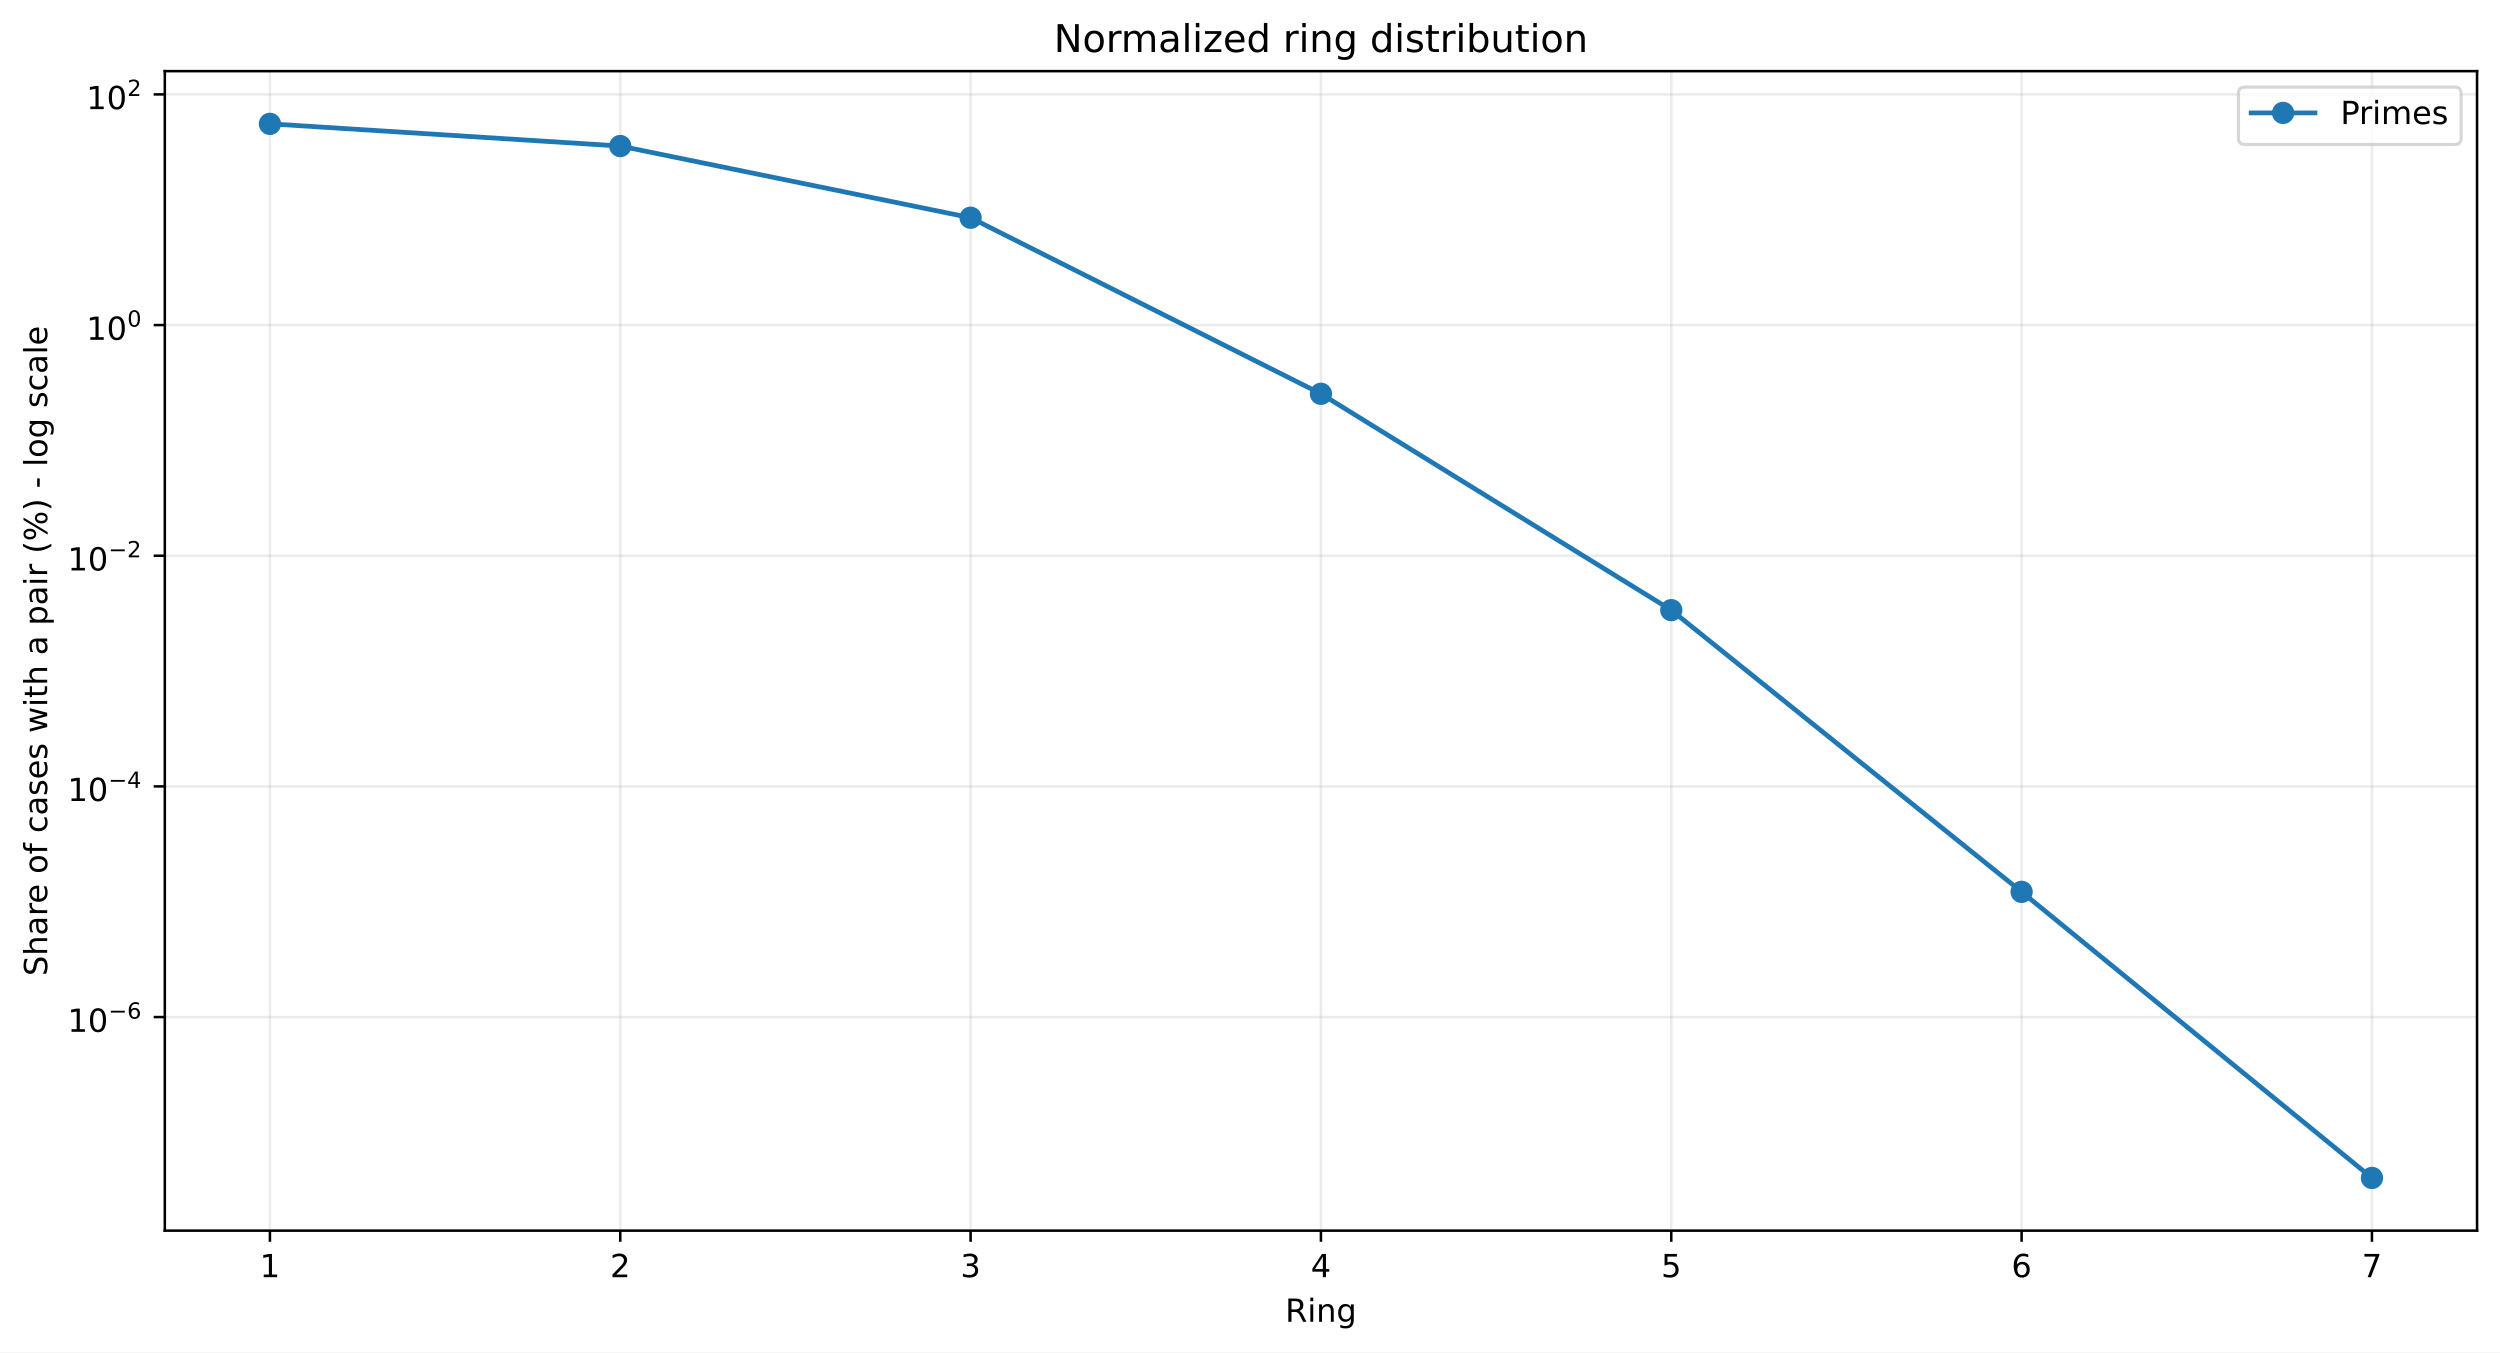
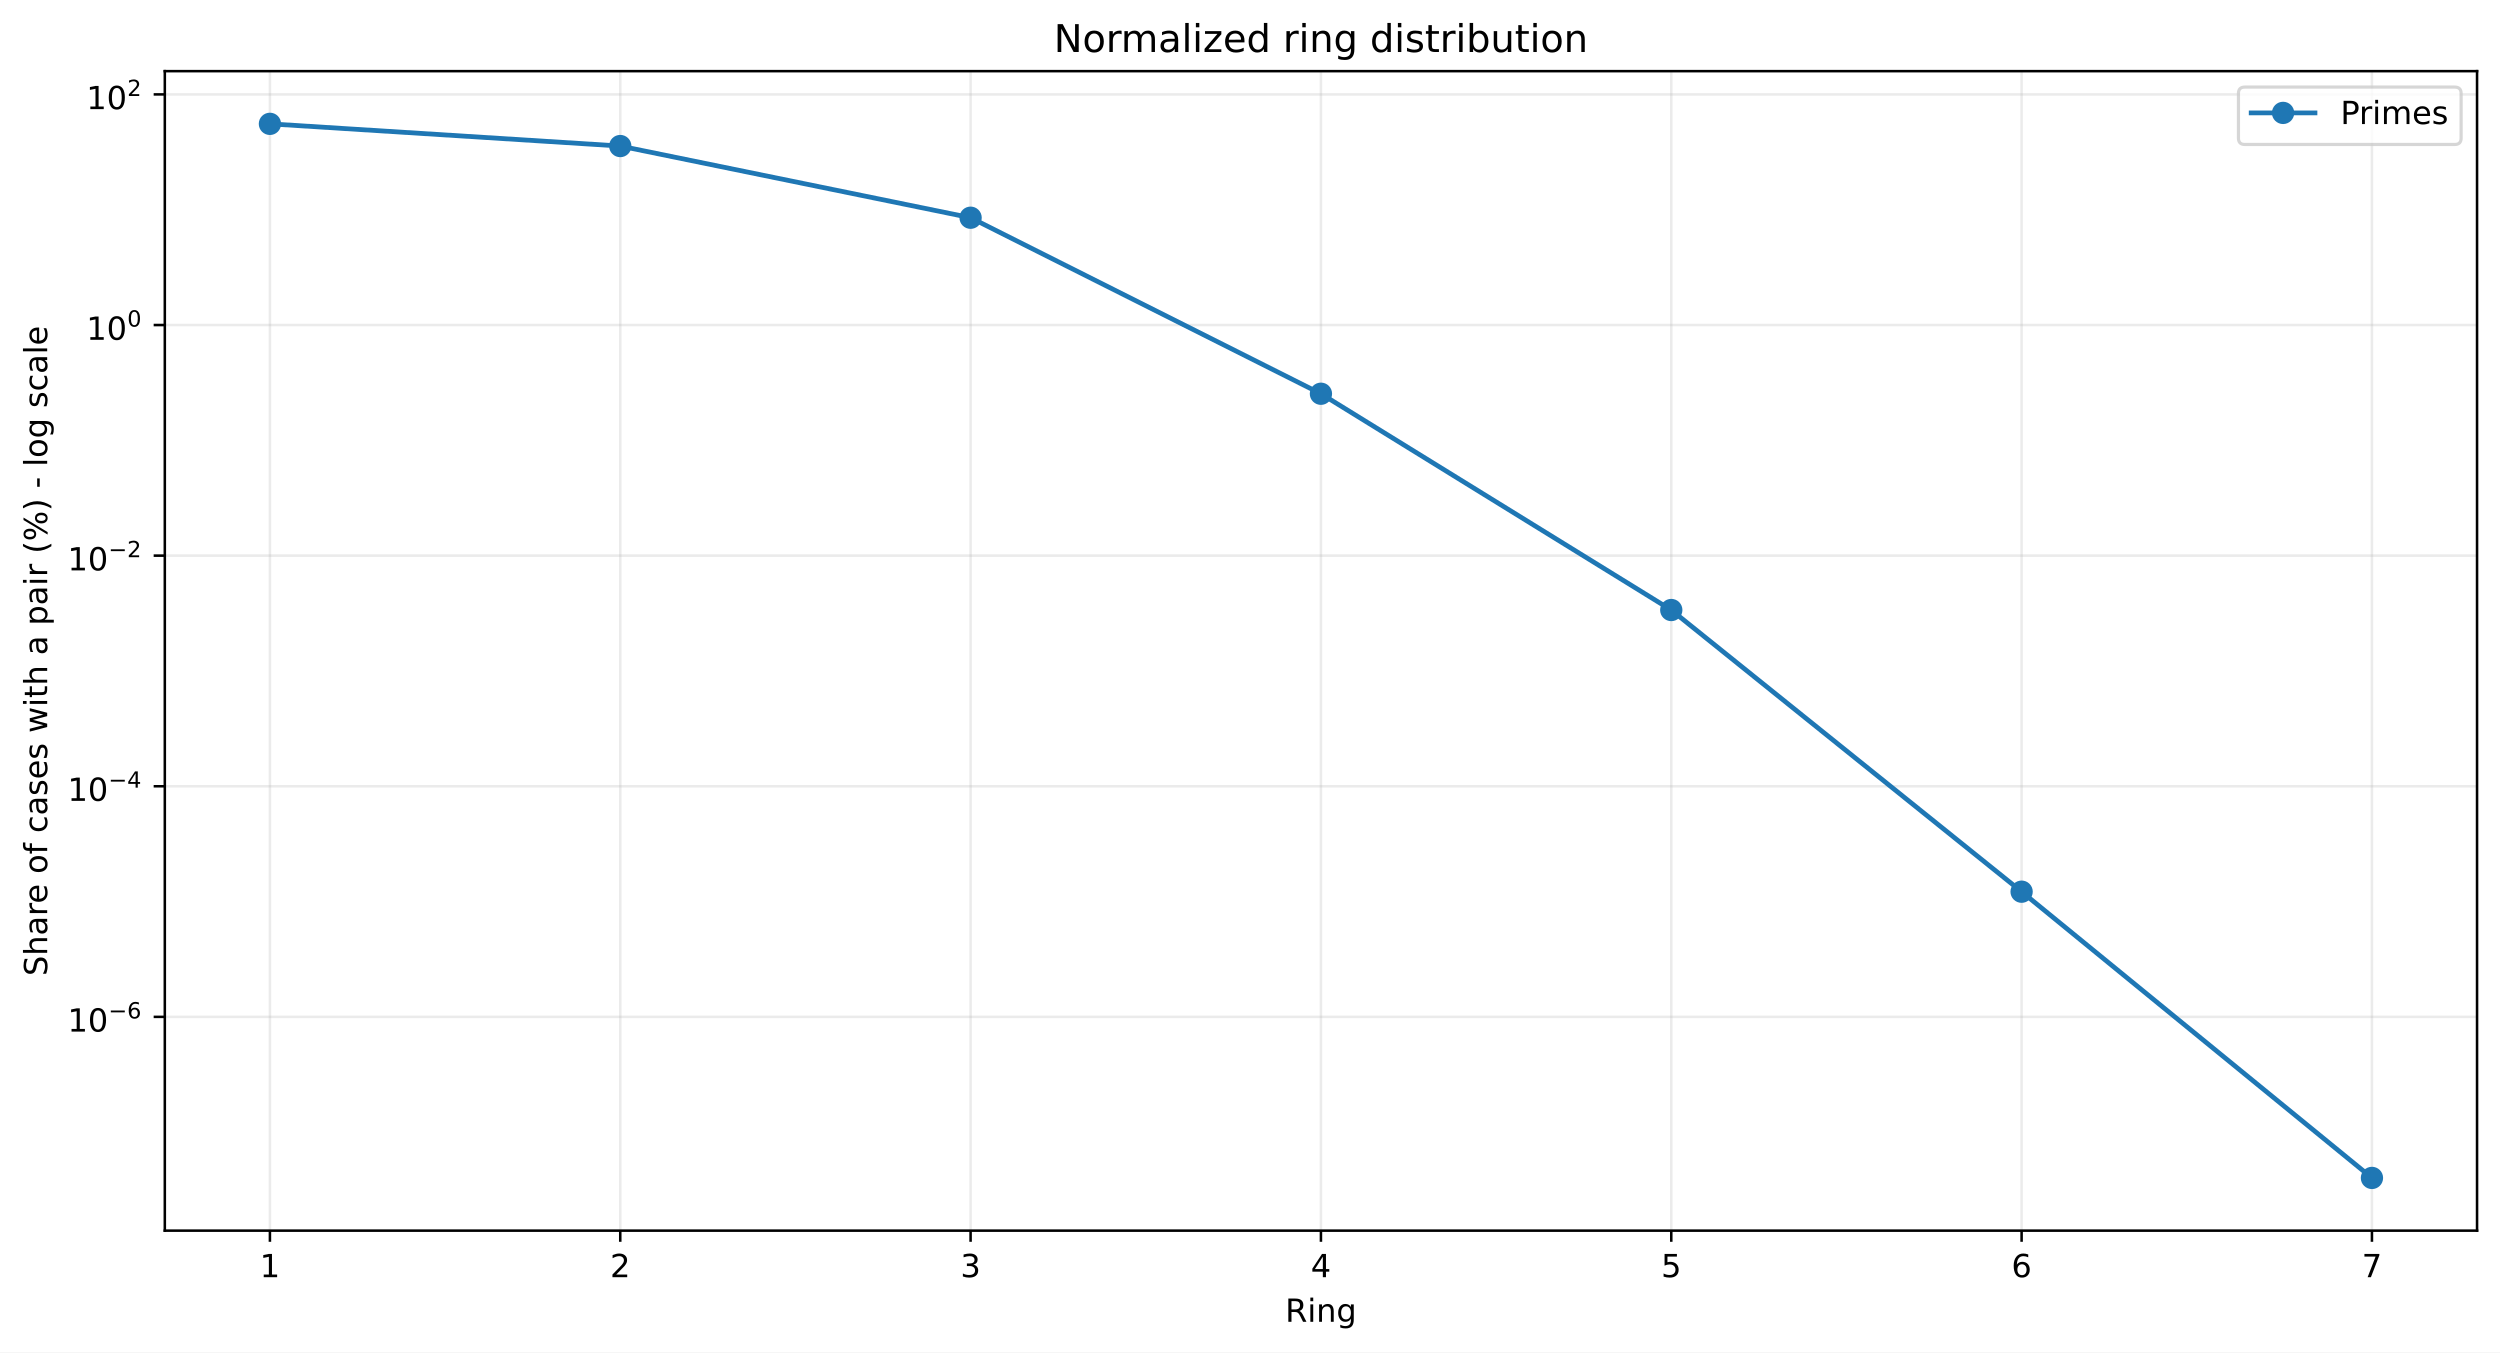
<svg xmlns="http://www.w3.org/2000/svg" xmlns:xlink="http://www.w3.org/1999/xlink" width="784.218pt" height="424.237pt" viewBox="0 0 784.218 424.237" version="1.1">
  <defs>
    <style type="text/css">*{stroke-linejoin: round; stroke-linecap: butt}</style>
  </defs>
  <g id="figure_1">
    <g id="patch_1">
      <path d="M 0 424.237  L 784.218 424.237  L 784.218 0  L 0 0  z " style="fill: #ffffff" />
    </g>
    <g id="axes_1">
      <g id="patch_2">
        <path d="M 51.701 386.036  L 777.018 386.036  L 777.018 22.318  L 51.701 22.318  z " style="fill: #ffffff" />
      </g>
      <g id="matplotlib.axis_1">
        <g id="xtick_1">
          <g id="line2d_1">
-             <path d="M 84.67 386.036  L 84.67 22.318  " clip-path="url(#pdde702fa15)" style="fill: none; stroke: #b0b0b0; stroke-opacity: 0.25; stroke-width: 0.8; stroke-linecap: square" />
+             <path d="M 84.67 386.036  L 84.67 22.318  " clip-path="url(#p3d1203061b)" style="fill: none; stroke: #b0b0b0; stroke-opacity: 0.25; stroke-width: 0.8; stroke-linecap: square" />
          </g>
          <g id="line2d_2">
            <defs>
-               <path id="meee03f4399" d="M 0 0  L 0 3.5  " style="stroke: #000000; stroke-width: 0.8" />
+               <path id="mb5871fae52" d="M 0 0  L 0 3.5  " style="stroke: #000000; stroke-width: 0.8" />
            </defs>
            <g>
-               <use xlink:href="#meee03f4399" x="84.67" y="386.036" style="stroke: #000000; stroke-width: 0.8" />
+               <use xlink:href="#mb5871fae52" x="84.67" y="386.036" style="stroke: #000000; stroke-width: 0.8" />
            </g>
          </g>
          <g id="text_1">
            <g transform="translate(81.48852 400.6334) scale(0.1 -0.1)">
              <defs>
                <path id="DejaVuSans-14" d="M 794 531  L 1825 531  L 1825 4091  L 703 3866  L 703 4441  L 1819 4666  L 2450 4666  L 2450 531  L 3481 531  L 3481 0  L 794 0  L 794 531  z " transform="scale(0.015625)" />
              </defs>
              <use xlink:href="#DejaVuSans-14" />
            </g>
          </g>
        </g>
        <g id="xtick_2">
          <g id="line2d_3">
-             <path d="M 194.566 386.036  L 194.566 22.318  " clip-path="url(#pdde702fa15)" style="fill: none; stroke: #b0b0b0; stroke-opacity: 0.25; stroke-width: 0.8; stroke-linecap: square" />
+             <path d="M 194.566 386.036  L 194.566 22.318  " clip-path="url(#p3d1203061b)" style="fill: none; stroke: #b0b0b0; stroke-opacity: 0.25; stroke-width: 0.8; stroke-linecap: square" />
          </g>
          <g id="line2d_4">
            <g>
-               <use xlink:href="#meee03f4399" x="194.566" y="386.036" style="stroke: #000000; stroke-width: 0.8" />
+               <use xlink:href="#mb5871fae52" x="194.566" y="386.036" style="stroke: #000000; stroke-width: 0.8" />
            </g>
          </g>
          <g id="text_2">
            <g transform="translate(191.3851 400.6334) scale(0.1 -0.1)">
              <defs>
                <path id="DejaVuSans-15" d="M 1228 531  L 3431 531  L 3431 0  L 469 0  L 469 531  Q 828 903 1448 1529  Q 2069 2156 2228 2338  Q 2531 2678 2651 2914  Q 2772 3150 2772 3378  Q 2772 3750 2511 3984  Q 2250 4219 1831 4219  Q 1534 4219 1204 4116  Q 875 4013 500 3803  L 500 4441  Q 881 4594 1212 4672  Q 1544 4750 1819 4750  Q 2544 4750 2975 4387  Q 3406 4025 3406 3419  Q 3406 3131 3298 2873  Q 3191 2616 2906 2266  Q 2828 2175 2409 1742  Q 1991 1309 1228 531  z " transform="scale(0.015625)" />
              </defs>
              <use xlink:href="#DejaVuSans-15" />
            </g>
          </g>
        </g>
        <g id="xtick_3">
          <g id="line2d_5">
-             <path d="M 304.463 386.036  L 304.463 22.318  " clip-path="url(#pdde702fa15)" style="fill: none; stroke: #b0b0b0; stroke-opacity: 0.25; stroke-width: 0.8; stroke-linecap: square" />
+             <path d="M 304.463 386.036  L 304.463 22.318  " clip-path="url(#p3d1203061b)" style="fill: none; stroke: #b0b0b0; stroke-opacity: 0.25; stroke-width: 0.8; stroke-linecap: square" />
          </g>
          <g id="line2d_6">
            <g>
-               <use xlink:href="#meee03f4399" x="304.463" y="386.036" style="stroke: #000000; stroke-width: 0.8" />
+               <use xlink:href="#mb5871fae52" x="304.463" y="386.036" style="stroke: #000000; stroke-width: 0.8" />
            </g>
          </g>
          <g id="text_3">
            <g transform="translate(301.2817 400.6334) scale(0.1 -0.1)">
              <defs>
                <path id="DejaVuSans-16" d="M 2597 2516  Q 3050 2419 3304 2112  Q 3559 1806 3559 1356  Q 3559 666 3084 287  Q 2609 -91 1734 -91  Q 1441 -91 1130 -33  Q 819 25 488 141  L 488 750  Q 750 597 1062 519  Q 1375 441 1716 441  Q 2309 441 2620 675  Q 2931 909 2931 1356  Q 2931 1769 2642 2001  Q 2353 2234 1838 2234  L 1294 2234  L 1294 2753  L 1863 2753  Q 2328 2753 2575 2939  Q 2822 3125 2822 3475  Q 2822 3834 2567 4026  Q 2313 4219 1838 4219  Q 1578 4219 1281 4162  Q 984 4106 628 3988  L 628 4550  Q 988 4650 1302 4700  Q 1616 4750 1894 4750  Q 2613 4750 3031 4423  Q 3450 4097 3450 3541  Q 3450 3153 3228 2886  Q 3006 2619 2597 2516  z " transform="scale(0.015625)" />
              </defs>
              <use xlink:href="#DejaVuSans-16" />
            </g>
          </g>
        </g>
        <g id="xtick_4">
          <g id="line2d_7">
-             <path d="M 414.36 386.036  L 414.36 22.318  " clip-path="url(#pdde702fa15)" style="fill: none; stroke: #b0b0b0; stroke-opacity: 0.25; stroke-width: 0.8; stroke-linecap: square" />
+             <path d="M 414.36 386.036  L 414.36 22.318  " clip-path="url(#p3d1203061b)" style="fill: none; stroke: #b0b0b0; stroke-opacity: 0.25; stroke-width: 0.8; stroke-linecap: square" />
          </g>
          <g id="line2d_8">
            <g>
-               <use xlink:href="#meee03f4399" x="414.36" y="386.036" style="stroke: #000000; stroke-width: 0.8" />
+               <use xlink:href="#mb5871fae52" x="414.36" y="386.036" style="stroke: #000000; stroke-width: 0.8" />
            </g>
          </g>
          <g id="text_4">
            <g transform="translate(411.1784 400.6334) scale(0.1 -0.1)">
              <defs>
                <path id="DejaVuSans-17" d="M 2419 4116  L 825 1625  L 2419 1625  L 2419 4116  z M 2253 4666  L 3047 4666  L 3047 1625  L 3713 1625  L 3713 1100  L 3047 1100  L 3047 0  L 2419 0  L 2419 1100  L 313 1100  L 313 1709  L 2253 4666  z " transform="scale(0.015625)" />
              </defs>
              <use xlink:href="#DejaVuSans-17" />
            </g>
          </g>
        </g>
        <g id="xtick_5">
          <g id="line2d_9">
-             <path d="M 524.256 386.036  L 524.256 22.318  " clip-path="url(#pdde702fa15)" style="fill: none; stroke: #b0b0b0; stroke-opacity: 0.25; stroke-width: 0.8; stroke-linecap: square" />
+             <path d="M 524.256 386.036  L 524.256 22.318  " clip-path="url(#p3d1203061b)" style="fill: none; stroke: #b0b0b0; stroke-opacity: 0.25; stroke-width: 0.8; stroke-linecap: square" />
          </g>
          <g id="line2d_10">
            <g>
-               <use xlink:href="#meee03f4399" x="524.256" y="386.036" style="stroke: #000000; stroke-width: 0.8" />
+               <use xlink:href="#mb5871fae52" x="524.256" y="386.036" style="stroke: #000000; stroke-width: 0.8" />
            </g>
          </g>
          <g id="text_5">
            <g transform="translate(521.075 400.6334) scale(0.1 -0.1)">
              <defs>
                <path id="DejaVuSans-18" d="M 691 4666  L 3169 4666  L 3169 4134  L 1269 4134  L 1269 2991  Q 1406 3038 1543 3061  Q 1681 3084 1819 3084  Q 2600 3084 3056 2656  Q 3513 2228 3513 1497  Q 3513 744 3044 326  Q 2575 -91 1722 -91  Q 1428 -91 1123 -41  Q 819 9 494 109  L 494 744  Q 775 591 1075 516  Q 1375 441 1709 441  Q 2250 441 2565 725  Q 2881 1009 2881 1497  Q 2881 1984 2565 2268  Q 2250 2553 1709 2553  Q 1456 2553 1204 2497  Q 953 2441 691 2322  L 691 4666  z " transform="scale(0.015625)" />
              </defs>
              <use xlink:href="#DejaVuSans-18" />
            </g>
          </g>
        </g>
        <g id="xtick_6">
          <g id="line2d_11">
-             <path d="M 634.153 386.036  L 634.153 22.318  " clip-path="url(#pdde702fa15)" style="fill: none; stroke: #b0b0b0; stroke-opacity: 0.25; stroke-width: 0.8; stroke-linecap: square" />
+             <path d="M 634.153 386.036  L 634.153 22.318  " clip-path="url(#p3d1203061b)" style="fill: none; stroke: #b0b0b0; stroke-opacity: 0.25; stroke-width: 0.8; stroke-linecap: square" />
          </g>
          <g id="line2d_12">
            <g>
-               <use xlink:href="#meee03f4399" x="634.153" y="386.036" style="stroke: #000000; stroke-width: 0.8" />
+               <use xlink:href="#mb5871fae52" x="634.153" y="386.036" style="stroke: #000000; stroke-width: 0.8" />
            </g>
          </g>
          <g id="text_6">
            <g transform="translate(630.9716 400.6334) scale(0.1 -0.1)">
              <defs>
                <path id="DejaVuSans-19" d="M 2113 2584  Q 1688 2584 1439 2293  Q 1191 2003 1191 1497  Q 1191 994 1439 701  Q 1688 409 2113 409  Q 2538 409 2786 701  Q 3034 994 3034 1497  Q 3034 2003 2786 2293  Q 2538 2584 2113 2584  z M 3366 4563  L 3366 3988  Q 3128 4100 2886 4159  Q 2644 4219 2406 4219  Q 1781 4219 1451 3797  Q 1122 3375 1075 2522  Q 1259 2794 1537 2939  Q 1816 3084 2150 3084  Q 2853 3084 3261 2657  Q 3669 2231 3669 1497  Q 3669 778 3244 343  Q 2819 -91 2113 -91  Q 1303 -91 875 529  Q 447 1150 447 2328  Q 447 3434 972 4092  Q 1497 4750 2381 4750  Q 2619 4750 2861 4703  Q 3103 4656 3366 4563  z " transform="scale(0.015625)" />
              </defs>
              <use xlink:href="#DejaVuSans-19" />
            </g>
          </g>
        </g>
        <g id="xtick_7">
          <g id="line2d_13">
-             <path d="M 744.049 386.036  L 744.049 22.318  " clip-path="url(#pdde702fa15)" style="fill: none; stroke: #b0b0b0; stroke-opacity: 0.25; stroke-width: 0.8; stroke-linecap: square" />
+             <path d="M 744.049 386.036  L 744.049 22.318  " clip-path="url(#p3d1203061b)" style="fill: none; stroke: #b0b0b0; stroke-opacity: 0.25; stroke-width: 0.8; stroke-linecap: square" />
          </g>
          <g id="line2d_14">
            <g>
-               <use xlink:href="#meee03f4399" x="744.049" y="386.036" style="stroke: #000000; stroke-width: 0.8" />
+               <use xlink:href="#mb5871fae52" x="744.049" y="386.036" style="stroke: #000000; stroke-width: 0.8" />
            </g>
          </g>
          <g id="text_7">
            <g transform="translate(740.8682 400.6334) scale(0.1 -0.1)">
              <defs>
                <path id="DejaVuSans-1a" d="M 525 4666  L 3525 4666  L 3525 4397  L 1831 0  L 1172 0  L 2766 4134  L 525 4134  L 525 4666  z " transform="scale(0.015625)" />
              </defs>
              <use xlink:href="#DejaVuSans-1a" />
            </g>
          </g>
        </g>
        <g id="text_8">
          <g transform="translate(403.1534 414.6342) scale(0.1 -0.1)">
            <defs>
              <path id="DejaVuSans-35" d="M 2841 2188  Q 3044 2119 3236 1894  Q 3428 1669 3622 1275  L 4263 0  L 3584 0  L 2988 1197  Q 2756 1666 2539 1819  Q 2322 1972 1947 1972  L 1259 1972  L 1259 0  L 628 0  L 628 4666  L 2053 4666  Q 2853 4666 3247 4331  Q 3641 3997 3641 3322  Q 3641 2881 3436 2590  Q 3231 2300 2841 2188  z M 1259 4147  L 1259 2491  L 2053 2491  Q 2509 2491 2742 2702  Q 2975 2913 2975 3322  Q 2975 3731 2742 3939  Q 2509 4147 2053 4147  L 1259 4147  z " transform="scale(0.015625)" />
              <path id="DejaVuSans-4c" d="M 603 3500  L 1178 3500  L 1178 0  L 603 0  L 603 3500  z M 603 4863  L 1178 4863  L 1178 4134  L 603 4134  L 603 4863  z " transform="scale(0.015625)" />
              <path id="DejaVuSans-51" d="M 3513 2113  L 3513 0  L 2938 0  L 2938 2094  Q 2938 2591 2744 2837  Q 2550 3084 2163 3084  Q 1697 3084 1428 2787  Q 1159 2491 1159 1978  L 1159 0  L 581 0  L 581 3500  L 1159 3500  L 1159 2956  Q 1366 3272 1645 3428  Q 1925 3584 2291 3584  Q 2894 3584 3203 3211  Q 3513 2838 3513 2113  z " transform="scale(0.015625)" />
              <path id="DejaVuSans-4a" d="M 2906 1791  Q 2906 2416 2648 2759  Q 2391 3103 1925 3103  Q 1463 3103 1205 2759  Q 947 2416 947 1791  Q 947 1169 1205 825  Q 1463 481 1925 481  Q 2391 481 2648 825  Q 2906 1169 2906 1791  z M 3481 434  Q 3481 -459 3084 -895  Q 2688 -1331 1869 -1331  Q 1566 -1331 1297 -1286  Q 1028 -1241 775 -1147  L 775 -588  Q 1028 -725 1275 -790  Q 1522 -856 1778 -856  Q 2344 -856 2625 -561  Q 2906 -266 2906 331  L 2906 616  Q 2728 306 2450 153  Q 2172 0 1784 0  Q 1141 0 747 490  Q 353 981 353 1791  Q 353 2603 747 3093  Q 1141 3584 1784 3584  Q 2172 3584 2450 3431  Q 2728 3278 2906 2969  L 2906 3500  L 3481 3500  L 3481 434  z " transform="scale(0.015625)" />
            </defs>
            <use xlink:href="#DejaVuSans-35" />
            <use xlink:href="#DejaVuSans-4c" transform="translate(69.48438 0)" />
            <use xlink:href="#DejaVuSans-51" transform="translate(97.26562 0)" />
            <use xlink:href="#DejaVuSans-4a" transform="translate(160.6406 0)" />
          </g>
        </g>
      </g>
      <g id="matplotlib.axis_2">
        <g id="ytick_1">
          <g id="line2d_15">
-             <path d="M 51.701 319.043  L 777.018 319.043  " clip-path="url(#pdde702fa15)" style="fill: none; stroke: #b0b0b0; stroke-opacity: 0.25; stroke-width: 0.8; stroke-linecap: square" />
+             <path d="M 51.701 318.974  L 777.018 318.974  " clip-path="url(#p3d1203061b)" style="fill: none; stroke: #b0b0b0; stroke-opacity: 0.25; stroke-width: 0.8; stroke-linecap: square" />
          </g>
          <g id="line2d_16">
            <defs>
-               <path id="m1dabeb382c" d="M 0 0  L -3.5 0  " style="stroke: #000000; stroke-width: 0.8" />
+               <path id="me6ff4fd594" d="M 0 0  L -3.5 0  " style="stroke: #000000; stroke-width: 0.8" />
            </defs>
            <g>
-               <use xlink:href="#m1dabeb382c" x="51.701" y="319.043" style="stroke: #000000; stroke-width: 0.8" />
+               <use xlink:href="#me6ff4fd594" x="51.701" y="318.974" style="stroke: #000000; stroke-width: 0.8" />
            </g>
          </g>
          <g id="text_9">
-             <g transform="translate(21.20078 323.7429) scale(0.1 -0.1)">
+             <g transform="translate(21.20078 323.6743) scale(0.1 -0.1)">
              <defs>
                <path id="DejaVuSans-13" d="M 2034 4250  Q 1547 4250 1301 3770  Q 1056 3291 1056 2328  Q 1056 1369 1301 889  Q 1547 409 2034 409  Q 2525 409 2770 889  Q 3016 1369 3016 2328  Q 3016 3291 2770 3770  Q 2525 4250 2034 4250  z M 2034 4750  Q 2819 4750 3233 4129  Q 3647 3509 3647 2328  Q 3647 1150 3233 529  Q 2819 -91 2034 -91  Q 1250 -91 836 529  Q 422 1150 422 2328  Q 422 3509 836 4129  Q 1250 4750 2034 4750  z " transform="scale(0.015625)" />
                <path id="DejaVuSans-c9c" d="M 678 2272  L 4684 2272  L 4684 1741  L 678 1741  L 678 2272  z " transform="scale(0.015625)" />
              </defs>
              <use xlink:href="#DejaVuSans-14" transform="translate(0 0.746875)" />
              <use xlink:href="#DejaVuSans-13" transform="translate(63.62305 0.746875)" />
              <use xlink:href="#DejaVuSans-c9c" transform="translate(128.2031 42.04688) scale(0.7)" />
              <use xlink:href="#DejaVuSans-19" transform="translate(186.8555 42.04688) scale(0.7)" />
            </g>
          </g>
        </g>
        <g id="ytick_2">
          <g id="line2d_17">
-             <path d="M 51.701 246.686  L 777.018 246.686  " clip-path="url(#pdde702fa15)" style="fill: none; stroke: #b0b0b0; stroke-opacity: 0.25; stroke-width: 0.8; stroke-linecap: square" />
+             <path d="M 51.701 246.635  L 777.018 246.635  " clip-path="url(#p3d1203061b)" style="fill: none; stroke: #b0b0b0; stroke-opacity: 0.25; stroke-width: 0.8; stroke-linecap: square" />
          </g>
          <g id="line2d_18">
            <g>
-               <use xlink:href="#m1dabeb382c" x="51.701" y="246.686" style="stroke: #000000; stroke-width: 0.8" />
+               <use xlink:href="#me6ff4fd594" x="51.701" y="246.635" style="stroke: #000000; stroke-width: 0.8" />
            </g>
          </g>
          <g id="text_10">
-             <g transform="translate(21.20078 251.336) scale(0.1 -0.1)">
+             <g transform="translate(21.20078 251.2851) scale(0.1 -0.1)">
              <use xlink:href="#DejaVuSans-14" transform="translate(0 0.665625)" />
              <use xlink:href="#DejaVuSans-13" transform="translate(63.62305 0.665625)" />
              <use xlink:href="#DejaVuSans-c9c" transform="translate(128.2031 41.96563) scale(0.7)" />
              <use xlink:href="#DejaVuSans-17" transform="translate(186.8555 41.96563) scale(0.7)" />
            </g>
          </g>
        </g>
        <g id="ytick_3">
          <g id="line2d_19">
-             <path d="M 51.701 174.329  L 777.018 174.329  " clip-path="url(#pdde702fa15)" style="fill: none; stroke: #b0b0b0; stroke-opacity: 0.25; stroke-width: 0.8; stroke-linecap: square" />
+             <path d="M 51.701 174.296  L 777.018 174.296  " clip-path="url(#p3d1203061b)" style="fill: none; stroke: #b0b0b0; stroke-opacity: 0.25; stroke-width: 0.8; stroke-linecap: square" />
          </g>
          <g id="line2d_20">
            <g>
-               <use xlink:href="#m1dabeb382c" x="51.701" y="174.329" style="stroke: #000000; stroke-width: 0.8" />
+               <use xlink:href="#me6ff4fd594" x="51.701" y="174.296" style="stroke: #000000; stroke-width: 0.8" />
            </g>
          </g>
          <g id="text_11">
-             <g transform="translate(21.20078 179.0291) scale(0.1 -0.1)">
+             <g transform="translate(21.20078 178.996) scale(0.1 -0.1)">
              <use xlink:href="#DejaVuSans-14" transform="translate(0 0.746875)" />
              <use xlink:href="#DejaVuSans-13" transform="translate(63.62305 0.746875)" />
              <use xlink:href="#DejaVuSans-c9c" transform="translate(128.2031 42.04688) scale(0.7)" />
              <use xlink:href="#DejaVuSans-15" transform="translate(186.8555 42.04688) scale(0.7)" />
            </g>
          </g>
        </g>
        <g id="ytick_4">
          <g id="line2d_21">
-             <path d="M 51.701 101.972  L 777.018 101.972  " clip-path="url(#pdde702fa15)" style="fill: none; stroke: #b0b0b0; stroke-opacity: 0.25; stroke-width: 0.8; stroke-linecap: square" />
+             <path d="M 51.701 101.957  L 777.018 101.957  " clip-path="url(#p3d1203061b)" style="fill: none; stroke: #b0b0b0; stroke-opacity: 0.25; stroke-width: 0.8; stroke-linecap: square" />
          </g>
          <g id="line2d_22">
            <g>
-               <use xlink:href="#m1dabeb382c" x="51.701" y="101.972" style="stroke: #000000; stroke-width: 0.8" />
+               <use xlink:href="#me6ff4fd594" x="51.701" y="101.957" style="stroke: #000000; stroke-width: 0.8" />
            </g>
          </g>
          <g id="text_12">
-             <g transform="translate(27.10078 106.6723) scale(0.1 -0.1)">
+             <g transform="translate(27.10078 106.6568) scale(0.1 -0.1)">
              <use xlink:href="#DejaVuSans-14" transform="translate(0 0.746875)" />
              <use xlink:href="#DejaVuSans-13" transform="translate(63.62305 0.746875)" />
              <use xlink:href="#DejaVuSans-13" transform="translate(128.2031 42.04688) scale(0.7)" />
            </g>
          </g>
        </g>
        <g id="ytick_5">
          <g id="line2d_23">
-             <path d="M 51.701 29.615  L 777.018 29.615  " clip-path="url(#pdde702fa15)" style="fill: none; stroke: #b0b0b0; stroke-opacity: 0.25; stroke-width: 0.8; stroke-linecap: square" />
+             <path d="M 51.701 29.618  L 777.018 29.618  " clip-path="url(#p3d1203061b)" style="fill: none; stroke: #b0b0b0; stroke-opacity: 0.25; stroke-width: 0.8; stroke-linecap: square" />
          </g>
          <g id="line2d_24">
            <g>
-               <use xlink:href="#m1dabeb382c" x="51.701" y="29.615" style="stroke: #000000; stroke-width: 0.8" />
+               <use xlink:href="#me6ff4fd594" x="51.701" y="29.618" style="stroke: #000000; stroke-width: 0.8" />
            </g>
          </g>
          <g id="text_13">
-             <g transform="translate(27.10078 34.31539) scale(0.1 -0.1)">
+             <g transform="translate(27.10078 34.31765) scale(0.1 -0.1)">
              <use xlink:href="#DejaVuSans-14" transform="translate(0 0.746875)" />
              <use xlink:href="#DejaVuSans-13" transform="translate(63.62305 0.746875)" />
              <use xlink:href="#DejaVuSans-15" transform="translate(128.2031 42.04688) scale(0.7)" />
            </g>
          </g>
        </g>
        <g id="text_14">
          <g transform="translate(14.79844 306.1426) rotate(-90) scale(0.1 -0.1)">
            <defs>
              <path id="DejaVuSans-36" d="M 3425 4513  L 3425 3897  Q 3066 4069 2747 4153  Q 2428 4238 2131 4238  Q 1616 4238 1336 4038  Q 1056 3838 1056 3469  Q 1056 3159 1242 3001  Q 1428 2844 1947 2747  L 2328 2669  Q 3034 2534 3370 2195  Q 3706 1856 3706 1288  Q 3706 609 3251 259  Q 2797 -91 1919 -91  Q 1588 -91 1214 -16  Q 841 59 441 206  L 441 856  Q 825 641 1194 531  Q 1563 422 1919 422  Q 2459 422 2753 634  Q 3047 847 3047 1241  Q 3047 1584 2836 1778  Q 2625 1972 2144 2069  L 1759 2144  Q 1053 2284 737 2584  Q 422 2884 422 3419  Q 422 4038 858 4394  Q 1294 4750 2059 4750  Q 2388 4750 2728 4690  Q 3069 4631 3425 4513  z " transform="scale(0.015625)" />
              <path id="DejaVuSans-4b" d="M 3513 2113  L 3513 0  L 2938 0  L 2938 2094  Q 2938 2591 2744 2837  Q 2550 3084 2163 3084  Q 1697 3084 1428 2787  Q 1159 2491 1159 1978  L 1159 0  L 581 0  L 581 4863  L 1159 4863  L 1159 2956  Q 1366 3272 1645 3428  Q 1925 3584 2291 3584  Q 2894 3584 3203 3211  Q 3513 2838 3513 2113  z " transform="scale(0.015625)" />
              <path id="DejaVuSans-44" d="M 2194 1759  Q 1497 1759 1228 1600  Q 959 1441 959 1056  Q 959 750 1161 570  Q 1363 391 1709 391  Q 2188 391 2477 730  Q 2766 1069 2766 1631  L 2766 1759  L 2194 1759  z M 3341 1997  L 3341 0  L 2766 0  L 2766 531  Q 2569 213 2275 61  Q 1981 -91 1556 -91  Q 1019 -91 701 211  Q 384 513 384 1019  Q 384 1609 779 1909  Q 1175 2209 1959 2209  L 2766 2209  L 2766 2266  Q 2766 2663 2505 2880  Q 2244 3097 1772 3097  Q 1472 3097 1187 3025  Q 903 2953 641 2809  L 641 3341  Q 956 3463 1253 3523  Q 1550 3584 1831 3584  Q 2591 3584 2966 3190  Q 3341 2797 3341 1997  z " transform="scale(0.015625)" />
              <path id="DejaVuSans-55" d="M 2631 2963  Q 2534 3019 2420 3045  Q 2306 3072 2169 3072  Q 1681 3072 1420 2755  Q 1159 2438 1159 1844  L 1159 0  L 581 0  L 581 3500  L 1159 3500  L 1159 2956  Q 1341 3275 1631 3429  Q 1922 3584 2338 3584  Q 2397 3584 2469 3576  Q 2541 3569 2628 3553  L 2631 2963  z " transform="scale(0.015625)" />
              <path id="DejaVuSans-48" d="M 3597 1894  L 3597 1613  L 953 1613  Q 991 1019 1311 708  Q 1631 397 2203 397  Q 2534 397 2845 478  Q 3156 559 3463 722  L 3463 178  Q 3153 47 2828 -22  Q 2503 -91 2169 -91  Q 1331 -91 842 396  Q 353 884 353 1716  Q 353 2575 817 3079  Q 1281 3584 2069 3584  Q 2775 3584 3186 3129  Q 3597 2675 3597 1894  z M 3022 2063  Q 3016 2534 2758 2815  Q 2500 3097 2075 3097  Q 1594 3097 1305 2825  Q 1016 2553 972 2059  L 3022 2063  z " transform="scale(0.015625)" />
              <path id="DejaVuSans-3" transform="scale(0.015625)" />
              <path id="DejaVuSans-52" d="M 1959 3097  Q 1497 3097 1228 2736  Q 959 2375 959 1747  Q 959 1119 1226 758  Q 1494 397 1959 397  Q 2419 397 2687 759  Q 2956 1122 2956 1747  Q 2956 2369 2687 2733  Q 2419 3097 1959 3097  z M 1959 3584  Q 2709 3584 3137 3096  Q 3566 2609 3566 1747  Q 3566 888 3137 398  Q 2709 -91 1959 -91  Q 1206 -91 779 398  Q 353 888 353 1747  Q 353 2609 779 3096  Q 1206 3584 1959 3584  z " transform="scale(0.015625)" />
              <path id="DejaVuSans-49" d="M 2375 4863  L 2375 4384  L 1825 4384  Q 1516 4384 1395 4259  Q 1275 4134 1275 3809  L 1275 3500  L 2222 3500  L 2222 3053  L 1275 3053  L 1275 0  L 697 0  L 697 3053  L 147 3053  L 147 3500  L 697 3500  L 697 3744  Q 697 4328 969 4595  Q 1241 4863 1831 4863  L 2375 4863  z " transform="scale(0.015625)" />
              <path id="DejaVuSans-46" d="M 3122 3366  L 3122 2828  Q 2878 2963 2633 3030  Q 2388 3097 2138 3097  Q 1578 3097 1268 2742  Q 959 2388 959 1747  Q 959 1106 1268 751  Q 1578 397 2138 397  Q 2388 397 2633 464  Q 2878 531 3122 666  L 3122 134  Q 2881 22 2623 -34  Q 2366 -91 2075 -91  Q 1284 -91 818 406  Q 353 903 353 1747  Q 353 2603 823 3093  Q 1294 3584 2113 3584  Q 2378 3584 2631 3529  Q 2884 3475 3122 3366  z " transform="scale(0.015625)" />
              <path id="DejaVuSans-56" d="M 2834 3397  L 2834 2853  Q 2591 2978 2328 3040  Q 2066 3103 1784 3103  Q 1356 3103 1142 2972  Q 928 2841 928 2578  Q 928 2378 1081 2264  Q 1234 2150 1697 2047  L 1894 2003  Q 2506 1872 2764 1633  Q 3022 1394 3022 966  Q 3022 478 2636 193  Q 2250 -91 1575 -91  Q 1294 -91 989 -36  Q 684 19 347 128  L 347 722  Q 666 556 975 473  Q 1284 391 1588 391  Q 1994 391 2212 530  Q 2431 669 2431 922  Q 2431 1156 2273 1281  Q 2116 1406 1581 1522  L 1381 1569  Q 847 1681 609 1914  Q 372 2147 372 2553  Q 372 3047 722 3315  Q 1072 3584 1716 3584  Q 2034 3584 2315 3537  Q 2597 3491 2834 3397  z " transform="scale(0.015625)" />
              <path id="DejaVuSans-5a" d="M 269 3500  L 844 3500  L 1563 769  L 2278 3500  L 2956 3500  L 3675 769  L 4391 3500  L 4966 3500  L 4050 0  L 3372 0  L 2619 2869  L 1863 0  L 1184 0  L 269 3500  z " transform="scale(0.015625)" />
              <path id="DejaVuSans-57" d="M 1172 4494  L 1172 3500  L 2356 3500  L 2356 3053  L 1172 3053  L 1172 1153  Q 1172 725 1289 603  Q 1406 481 1766 481  L 2356 481  L 2356 0  L 1766 0  Q 1100 0 847 248  Q 594 497 594 1153  L 594 3053  L 172 3053  L 172 3500  L 594 3500  L 594 4494  L 1172 4494  z " transform="scale(0.015625)" />
              <path id="DejaVuSans-53" d="M 1159 525  L 1159 -1331  L 581 -1331  L 581 3500  L 1159 3500  L 1159 2969  Q 1341 3281 1617 3432  Q 1894 3584 2278 3584  Q 2916 3584 3314 3078  Q 3713 2572 3713 1747  Q 3713 922 3314 415  Q 2916 -91 2278 -91  Q 1894 -91 1617 61  Q 1341 213 1159 525  z M 3116 1747  Q 3116 2381 2855 2742  Q 2594 3103 2138 3103  Q 1681 3103 1420 2742  Q 1159 2381 1159 1747  Q 1159 1113 1420 752  Q 1681 391 2138 391  Q 2594 391 2855 752  Q 3116 1113 3116 1747  z " transform="scale(0.015625)" />
              <path id="DejaVuSans-b" d="M 1984 4856  Q 1566 4138 1362 3434  Q 1159 2731 1159 2009  Q 1159 1288 1364 580  Q 1569 -128 1984 -844  L 1484 -844  Q 1016 -109 783 600  Q 550 1309 550 2009  Q 550 2706 781 3412  Q 1013 4119 1484 4856  L 1984 4856  z " transform="scale(0.015625)" />
              <path id="DejaVuSans-8" d="M 4653 2053  Q 4381 2053 4226 1822  Q 4072 1591 4072 1178  Q 4072 772 4226 539  Q 4381 306 4653 306  Q 4919 306 5073 539  Q 5228 772 5228 1178  Q 5228 1588 5073 1820  Q 4919 2053 4653 2053  z M 4653 2450  Q 5147 2450 5437 2106  Q 5728 1763 5728 1178  Q 5728 594 5436 251  Q 5144 -91 4653 -91  Q 4153 -91 3862 251  Q 3572 594 3572 1178  Q 3572 1766 3864 2108  Q 4156 2450 4653 2450  z M 1428 4353  Q 1159 4353 1004 4120  Q 850 3888 850 3481  Q 850 3069 1003 2837  Q 1156 2606 1428 2606  Q 1700 2606 1854 2837  Q 2009 3069 2009 3481  Q 2009 3884 1853 4118  Q 1697 4353 1428 4353  z M 4250 4750  L 4750 4750  L 1831 -91  L 1331 -91  L 4250 4750  z M 1428 4750  Q 1922 4750 2215 4408  Q 2509 4066 2509 3481  Q 2509 2891 2217 2550  Q 1925 2209 1428 2209  Q 931 2209 642 2551  Q 353 2894 353 3481  Q 353 4063 643 4406  Q 934 4750 1428 4750  z " transform="scale(0.015625)" />
              <path id="DejaVuSans-c" d="M 513 4856  L 1013 4856  Q 1481 4119 1714 3412  Q 1947 2706 1947 2009  Q 1947 1309 1714 600  Q 1481 -109 1013 -844  L 513 -844  Q 928 -128 1133 580  Q 1338 1288 1338 2009  Q 1338 2731 1133 3434  Q 928 4138 513 4856  z " transform="scale(0.015625)" />
              <path id="DejaVuSans-10" d="M 313 2009  L 1997 2009  L 1997 1497  L 313 1497  L 313 2009  z " transform="scale(0.015625)" />
              <path id="DejaVuSans-4f" d="M 603 4863  L 1178 4863  L 1178 0  L 603 0  L 603 4863  z " transform="scale(0.015625)" />
            </defs>
            <use xlink:href="#DejaVuSans-36" />
            <use xlink:href="#DejaVuSans-4b" transform="translate(63.48438 0)" />
            <use xlink:href="#DejaVuSans-44" transform="translate(126.8594 0)" />
            <use xlink:href="#DejaVuSans-55" transform="translate(188.1406 0)" />
            <use xlink:href="#DejaVuSans-48" transform="translate(227.0469 0)" />
            <use xlink:href="#DejaVuSans-3" transform="translate(288.5781 0)" />
            <use xlink:href="#DejaVuSans-52" transform="translate(320.3594 0)" />
            <use xlink:href="#DejaVuSans-49" transform="translate(381.5469 0)" />
            <use xlink:href="#DejaVuSans-3" transform="translate(416.75 0)" />
            <use xlink:href="#DejaVuSans-46" transform="translate(448.5312 0)" />
            <use xlink:href="#DejaVuSans-44" transform="translate(503.5156 0)" />
            <use xlink:href="#DejaVuSans-56" transform="translate(564.7969 0)" />
            <use xlink:href="#DejaVuSans-48" transform="translate(616.8906 0)" />
            <use xlink:href="#DejaVuSans-56" transform="translate(678.4219 0)" />
            <use xlink:href="#DejaVuSans-3" transform="translate(730.5156 0)" />
            <use xlink:href="#DejaVuSans-5a" transform="translate(762.2969 0)" />
            <use xlink:href="#DejaVuSans-4c" transform="translate(844.0781 0)" />
            <use xlink:href="#DejaVuSans-57" transform="translate(871.8594 0)" />
            <use xlink:href="#DejaVuSans-4b" transform="translate(911.0625 0)" />
            <use xlink:href="#DejaVuSans-3" transform="translate(974.4375 0)" />
            <use xlink:href="#DejaVuSans-44" transform="translate(1006.219 0)" />
            <use xlink:href="#DejaVuSans-3" transform="translate(1067.5 0)" />
            <use xlink:href="#DejaVuSans-53" transform="translate(1099.281 0)" />
            <use xlink:href="#DejaVuSans-44" transform="translate(1162.766 0)" />
            <use xlink:href="#DejaVuSans-4c" transform="translate(1224.047 0)" />
            <use xlink:href="#DejaVuSans-55" transform="translate(1251.828 0)" />
            <use xlink:href="#DejaVuSans-3" transform="translate(1292.938 0)" />
            <use xlink:href="#DejaVuSans-b" transform="translate(1324.719 0)" />
            <use xlink:href="#DejaVuSans-8" transform="translate(1363.734 0)" />
            <use xlink:href="#DejaVuSans-c" transform="translate(1458.75 0)" />
            <use xlink:href="#DejaVuSans-3" transform="translate(1497.766 0)" />
            <use xlink:href="#DejaVuSans-10" transform="translate(1529.547 0)" />
            <use xlink:href="#DejaVuSans-3" transform="translate(1565.625 0)" />
            <use xlink:href="#DejaVuSans-4f" transform="translate(1597.406 0)" />
            <use xlink:href="#DejaVuSans-52" transform="translate(1625.188 0)" />
            <use xlink:href="#DejaVuSans-4a" transform="translate(1686.375 0)" />
            <use xlink:href="#DejaVuSans-3" transform="translate(1749.859 0)" />
            <use xlink:href="#DejaVuSans-56" transform="translate(1781.641 0)" />
            <use xlink:href="#DejaVuSans-46" transform="translate(1833.734 0)" />
            <use xlink:href="#DejaVuSans-44" transform="translate(1888.719 0)" />
            <use xlink:href="#DejaVuSans-4f" transform="translate(1950 0)" />
            <use xlink:href="#DejaVuSans-48" transform="translate(1977.781 0)" />
          </g>
        </g>
      </g>
      <g id="line2d_25">
-         <path d="M 84.67 38.851  L 194.566 45.814  L 304.463 68.306  L 414.36 123.534  L 524.256 191.395  L 634.153 279.763  L 744.049 369.503  " clip-path="url(#pdde702fa15)" style="fill: none; stroke: #1f77b4; stroke-width: 1.5; stroke-linecap: square" />
+         <path d="M 84.67 38.851  L 194.566 45.813  L 304.463 68.299  L 414.36 123.513  L 524.256 191.357  L 634.153 279.714  L 744.049 369.503  " clip-path="url(#p3d1203061b)" style="fill: none; stroke: #1f77b4; stroke-width: 1.5; stroke-linecap: square" />
        <defs>
-           <path id="m6eee711fa6" d="M 0 3  C 0.796 3 1.559 2.684 2.121 2.121  C 2.684 1.559 3 0.796 3 0  C 3 -0.796 2.684 -1.559 2.121 -2.121  C 1.559 -2.684 0.796 -3 0 -3  C -0.796 -3 -1.559 -2.684 -2.121 -2.121  C -2.684 -1.559 -3 -0.796 -3 0  C -3 0.796 -2.684 1.559 -2.121 2.121  C -1.559 2.684 -0.796 3 0 3  z " style="stroke: #1f77b4" />
+           <path id="m3e15f76d6c" d="M 0 3  C 0.796 3 1.559 2.684 2.121 2.121  C 2.684 1.559 3 0.796 3 0  C 3 -0.796 2.684 -1.559 2.121 -2.121  C 1.559 -2.684 0.796 -3 0 -3  C -0.796 -3 -1.559 -2.684 -2.121 -2.121  C -2.684 -1.559 -3 -0.796 -3 0  C -3 0.796 -2.684 1.559 -2.121 2.121  C -1.559 2.684 -0.796 3 0 3  z " style="stroke: #1f77b4" />
        </defs>
-         <g clip-path="url(#pdde702fa15)">
-           <use xlink:href="#m6eee711fa6" x="84.67" y="38.851" style="fill: #1f77b4; stroke: #1f77b4" />
-           <use xlink:href="#m6eee711fa6" x="194.566" y="45.814" style="fill: #1f77b4; stroke: #1f77b4" />
-           <use xlink:href="#m6eee711fa6" x="304.463" y="68.306" style="fill: #1f77b4; stroke: #1f77b4" />
-           <use xlink:href="#m6eee711fa6" x="414.36" y="123.534" style="fill: #1f77b4; stroke: #1f77b4" />
-           <use xlink:href="#m6eee711fa6" x="524.256" y="191.395" style="fill: #1f77b4; stroke: #1f77b4" />
-           <use xlink:href="#m6eee711fa6" x="634.153" y="279.763" style="fill: #1f77b4; stroke: #1f77b4" />
-           <use xlink:href="#m6eee711fa6" x="744.049" y="369.503" style="fill: #1f77b4; stroke: #1f77b4" />
+         <g clip-path="url(#p3d1203061b)">
+           <use xlink:href="#m3e15f76d6c" x="84.67" y="38.851" style="fill: #1f77b4; stroke: #1f77b4" />
+           <use xlink:href="#m3e15f76d6c" x="194.566" y="45.813" style="fill: #1f77b4; stroke: #1f77b4" />
+           <use xlink:href="#m3e15f76d6c" x="304.463" y="68.299" style="fill: #1f77b4; stroke: #1f77b4" />
+           <use xlink:href="#m3e15f76d6c" x="414.36" y="123.513" style="fill: #1f77b4; stroke: #1f77b4" />
+           <use xlink:href="#m3e15f76d6c" x="524.256" y="191.357" style="fill: #1f77b4; stroke: #1f77b4" />
+           <use xlink:href="#m3e15f76d6c" x="634.153" y="279.714" style="fill: #1f77b4; stroke: #1f77b4" />
+           <use xlink:href="#m3e15f76d6c" x="744.049" y="369.503" style="fill: #1f77b4; stroke: #1f77b4" />
        </g>
      </g>
      <g id="patch_3">
        <path d="M 51.701 386.036  L 51.701 22.318  " style="fill: none; stroke: #000000; stroke-width: 0.8; stroke-linejoin: miter; stroke-linecap: square" />
      </g>
      <g id="patch_4">
        <path d="M 777.018 386.036  L 777.018 22.318  " style="fill: none; stroke: #000000; stroke-width: 0.8; stroke-linejoin: miter; stroke-linecap: square" />
      </g>
      <g id="patch_5">
        <path d="M 51.701 386.036  L 777.018 386.036  " style="fill: none; stroke: #000000; stroke-width: 0.8; stroke-linejoin: miter; stroke-linecap: square" />
      </g>
      <g id="patch_6">
        <path d="M 51.701 22.318  L 777.018 22.318  " style="fill: none; stroke: #000000; stroke-width: 0.8; stroke-linejoin: miter; stroke-linecap: square" />
      </g>
      <g id="text_15">
        <g transform="translate(330.5827 16.31812) scale(0.12 -0.12)">
          <defs>
            <path id="DejaVuSans-31" d="M 628 4666  L 1478 4666  L 3547 763  L 3547 4666  L 4159 4666  L 4159 0  L 3309 0  L 1241 3903  L 1241 0  L 628 0  L 628 4666  z " transform="scale(0.015625)" />
            <path id="DejaVuSans-50" d="M 3328 2828  Q 3544 3216 3844 3400  Q 4144 3584 4550 3584  Q 5097 3584 5394 3201  Q 5691 2819 5691 2113  L 5691 0  L 5113 0  L 5113 2094  Q 5113 2597 4934 2840  Q 4756 3084 4391 3084  Q 3944 3084 3684 2787  Q 3425 2491 3425 1978  L 3425 0  L 2847 0  L 2847 2094  Q 2847 2600 2669 2842  Q 2491 3084 2119 3084  Q 1678 3084 1418 2786  Q 1159 2488 1159 1978  L 1159 0  L 581 0  L 581 3500  L 1159 3500  L 1159 2956  Q 1356 3278 1631 3431  Q 1906 3584 2284 3584  Q 2666 3584 2933 3390  Q 3200 3197 3328 2828  z " transform="scale(0.015625)" />
            <path id="DejaVuSans-5d" d="M 353 3500  L 3084 3500  L 3084 2975  L 922 459  L 3084 459  L 3084 0  L 275 0  L 275 525  L 2438 3041  L 353 3041  L 353 3500  z " transform="scale(0.015625)" />
            <path id="DejaVuSans-47" d="M 2906 2969  L 2906 4863  L 3481 4863  L 3481 0  L 2906 0  L 2906 525  Q 2725 213 2448 61  Q 2172 -91 1784 -91  Q 1150 -91 751 415  Q 353 922 353 1747  Q 353 2572 751 3078  Q 1150 3584 1784 3584  Q 2172 3584 2448 3432  Q 2725 3281 2906 2969  z M 947 1747  Q 947 1113 1208 752  Q 1469 391 1925 391  Q 2381 391 2643 752  Q 2906 1113 2906 1747  Q 2906 2381 2643 2742  Q 2381 3103 1925 3103  Q 1469 3103 1208 2742  Q 947 2381 947 1747  z " transform="scale(0.015625)" />
            <path id="DejaVuSans-45" d="M 3116 1747  Q 3116 2381 2855 2742  Q 2594 3103 2138 3103  Q 1681 3103 1420 2742  Q 1159 2381 1159 1747  Q 1159 1113 1420 752  Q 1681 391 2138 391  Q 2594 391 2855 752  Q 3116 1113 3116 1747  z M 1159 2969  Q 1341 3281 1617 3432  Q 1894 3584 2278 3584  Q 2916 3584 3314 3078  Q 3713 2572 3713 1747  Q 3713 922 3314 415  Q 2916 -91 2278 -91  Q 1894 -91 1617 61  Q 1341 213 1159 525  L 1159 0  L 581 0  L 581 4863  L 1159 4863  L 1159 2969  z " transform="scale(0.015625)" />
            <path id="DejaVuSans-58" d="M 544 1381  L 544 3500  L 1119 3500  L 1119 1403  Q 1119 906 1312 657  Q 1506 409 1894 409  Q 2359 409 2629 706  Q 2900 1003 2900 1516  L 2900 3500  L 3475 3500  L 3475 0  L 2900 0  L 2900 538  Q 2691 219 2414 64  Q 2138 -91 1772 -91  Q 1169 -91 856 284  Q 544 659 544 1381  z M 1991 3584  L 1991 3584  z " transform="scale(0.015625)" />
          </defs>
          <use xlink:href="#DejaVuSans-31" />
          <use xlink:href="#DejaVuSans-52" transform="translate(74.8125 0)" />
          <use xlink:href="#DejaVuSans-55" transform="translate(136 0)" />
          <use xlink:href="#DejaVuSans-50" transform="translate(175.3594 0)" />
          <use xlink:href="#DejaVuSans-44" transform="translate(272.7656 0)" />
          <use xlink:href="#DejaVuSans-4f" transform="translate(334.0469 0)" />
          <use xlink:href="#DejaVuSans-4c" transform="translate(361.8281 0)" />
          <use xlink:href="#DejaVuSans-5d" transform="translate(389.6094 0)" />
          <use xlink:href="#DejaVuSans-48" transform="translate(442.0938 0)" />
          <use xlink:href="#DejaVuSans-47" transform="translate(503.625 0)" />
          <use xlink:href="#DejaVuSans-3" transform="translate(567.1094 0)" />
          <use xlink:href="#DejaVuSans-55" transform="translate(598.8906 0)" />
          <use xlink:href="#DejaVuSans-4c" transform="translate(640 0)" />
          <use xlink:href="#DejaVuSans-51" transform="translate(667.7812 0)" />
          <use xlink:href="#DejaVuSans-4a" transform="translate(731.1562 0)" />
          <use xlink:href="#DejaVuSans-3" transform="translate(794.6406 0)" />
          <use xlink:href="#DejaVuSans-47" transform="translate(826.4219 0)" />
          <use xlink:href="#DejaVuSans-4c" transform="translate(889.9062 0)" />
          <use xlink:href="#DejaVuSans-56" transform="translate(917.6875 0)" />
          <use xlink:href="#DejaVuSans-57" transform="translate(969.7812 0)" />
          <use xlink:href="#DejaVuSans-55" transform="translate(1008.984 0)" />
          <use xlink:href="#DejaVuSans-4c" transform="translate(1050.094 0)" />
          <use xlink:href="#DejaVuSans-45" transform="translate(1077.875 0)" />
          <use xlink:href="#DejaVuSans-58" transform="translate(1141.359 0)" />
          <use xlink:href="#DejaVuSans-57" transform="translate(1204.734 0)" />
          <use xlink:href="#DejaVuSans-4c" transform="translate(1243.938 0)" />
          <use xlink:href="#DejaVuSans-52" transform="translate(1271.719 0)" />
          <use xlink:href="#DejaVuSans-51" transform="translate(1332.906 0)" />
        </g>
      </g>
      <g id="legend_1">
        <g id="patch_7">
          <path d="M 704.172 45.319  L 770.018 45.319  Q 772.018 45.319 772.018 43.319  L 772.018 29.318  Q 772.018 27.318 770.018 27.318  L 704.172 27.318  Q 702.172 27.318 702.172 29.318  L 702.172 43.319  Q 702.172 45.319 704.172 45.319  z " style="fill: #ffffff; opacity: 0.8; stroke: #cccccc; stroke-linejoin: miter" />
        </g>
        <g id="line2d_26">
          <path d="M 706.172 35.417  L 716.172 35.417  L 726.172 35.417  " style="fill: none; stroke: #1f77b4; stroke-width: 1.5; stroke-linecap: square" />
          <g>
-             <use xlink:href="#m6eee711fa6" x="716.172" y="35.417" style="fill: #1f77b4; stroke: #1f77b4" />
+             <use xlink:href="#m3e15f76d6c" x="716.172" y="35.417" style="fill: #1f77b4; stroke: #1f77b4" />
          </g>
        </g>
        <g id="text_16">
          <g transform="translate(734.1716 38.91656) scale(0.1 -0.1)">
            <defs>
              <path id="DejaVuSans-33" d="M 1259 4147  L 1259 2394  L 2053 2394  Q 2494 2394 2734 2622  Q 2975 2850 2975 3272  Q 2975 3691 2734 3919  Q 2494 4147 2053 4147  L 1259 4147  z M 628 4666  L 2053 4666  Q 2838 4666 3239 4311  Q 3641 3956 3641 3272  Q 3641 2581 3239 2228  Q 2838 1875 2053 1875  L 1259 1875  L 1259 0  L 628 0  L 628 4666  z " transform="scale(0.015625)" />
            </defs>
            <use xlink:href="#DejaVuSans-33" />
            <use xlink:href="#DejaVuSans-55" transform="translate(58.54688 0)" />
            <use xlink:href="#DejaVuSans-4c" transform="translate(99.65625 0)" />
            <use xlink:href="#DejaVuSans-50" transform="translate(127.4375 0)" />
            <use xlink:href="#DejaVuSans-48" transform="translate(224.8438 0)" />
            <use xlink:href="#DejaVuSans-56" transform="translate(286.375 0)" />
          </g>
        </g>
      </g>
    </g>
  </g>
  <defs>
-     <clipPath id="pdde702fa15">
+     <clipPath id="p3d1203061b">
      <rect x="51.701" y="22.318" width="725.318" height="363.718" />
    </clipPath>
  </defs>
</svg>
